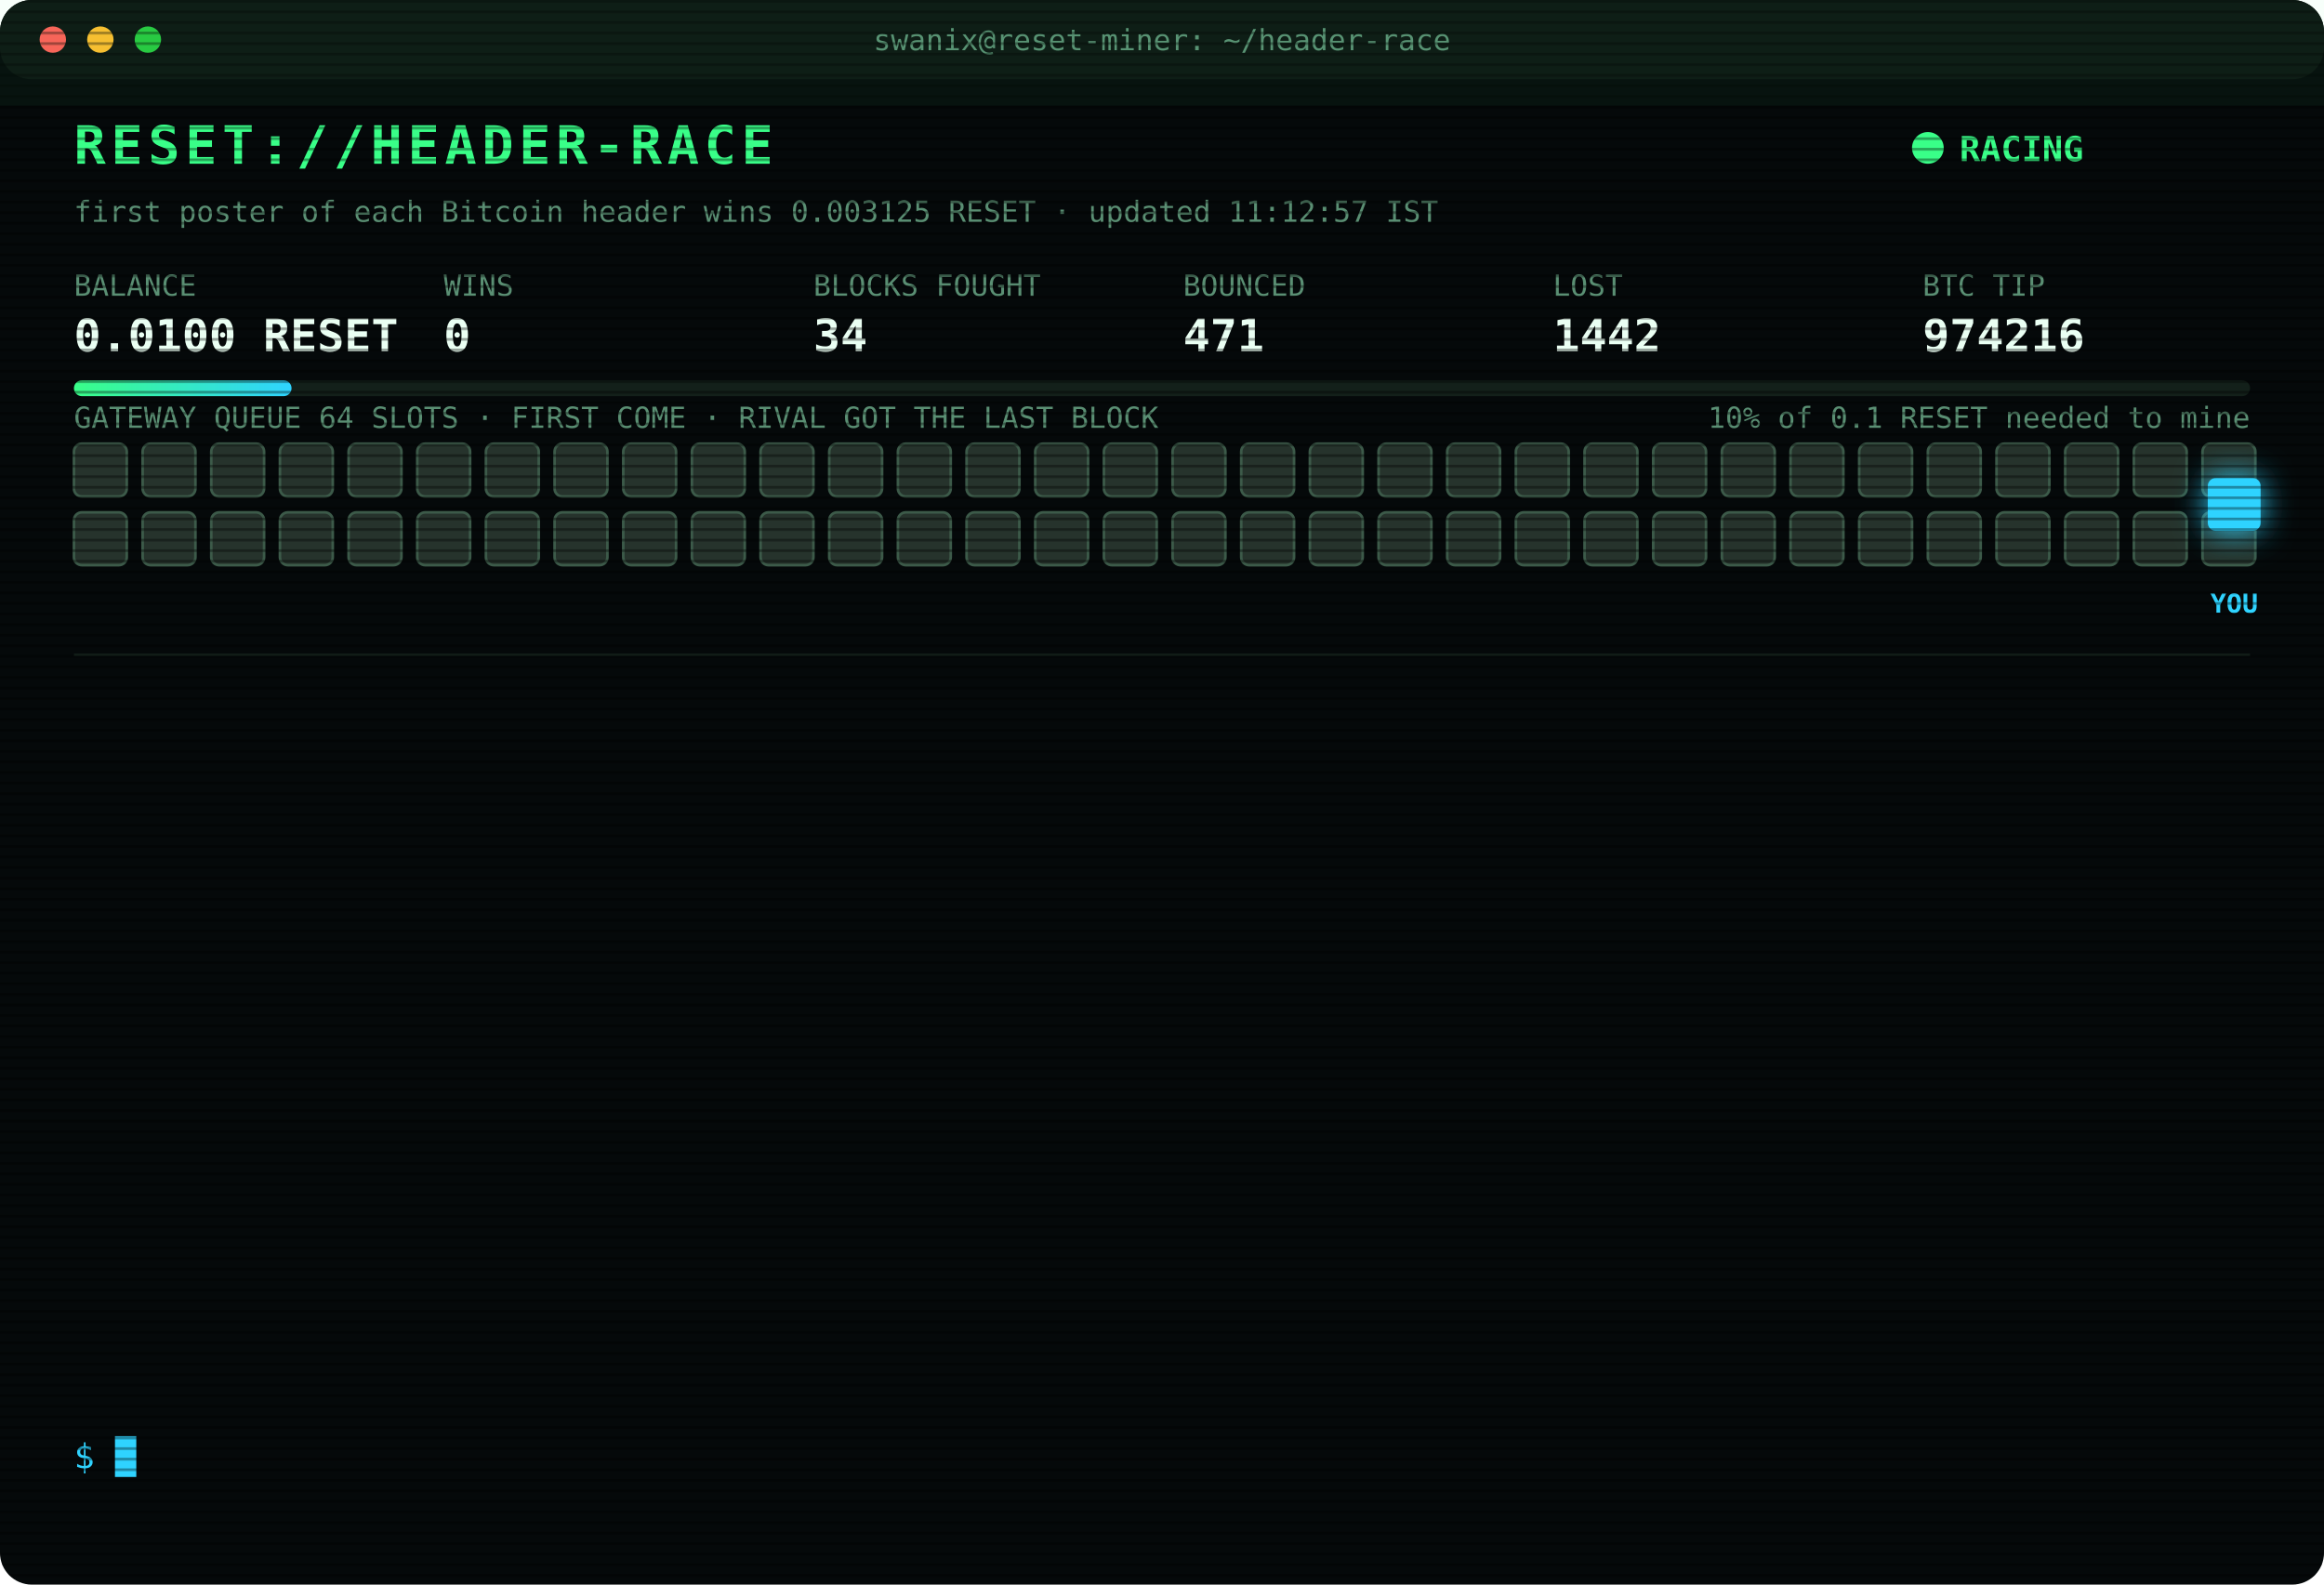
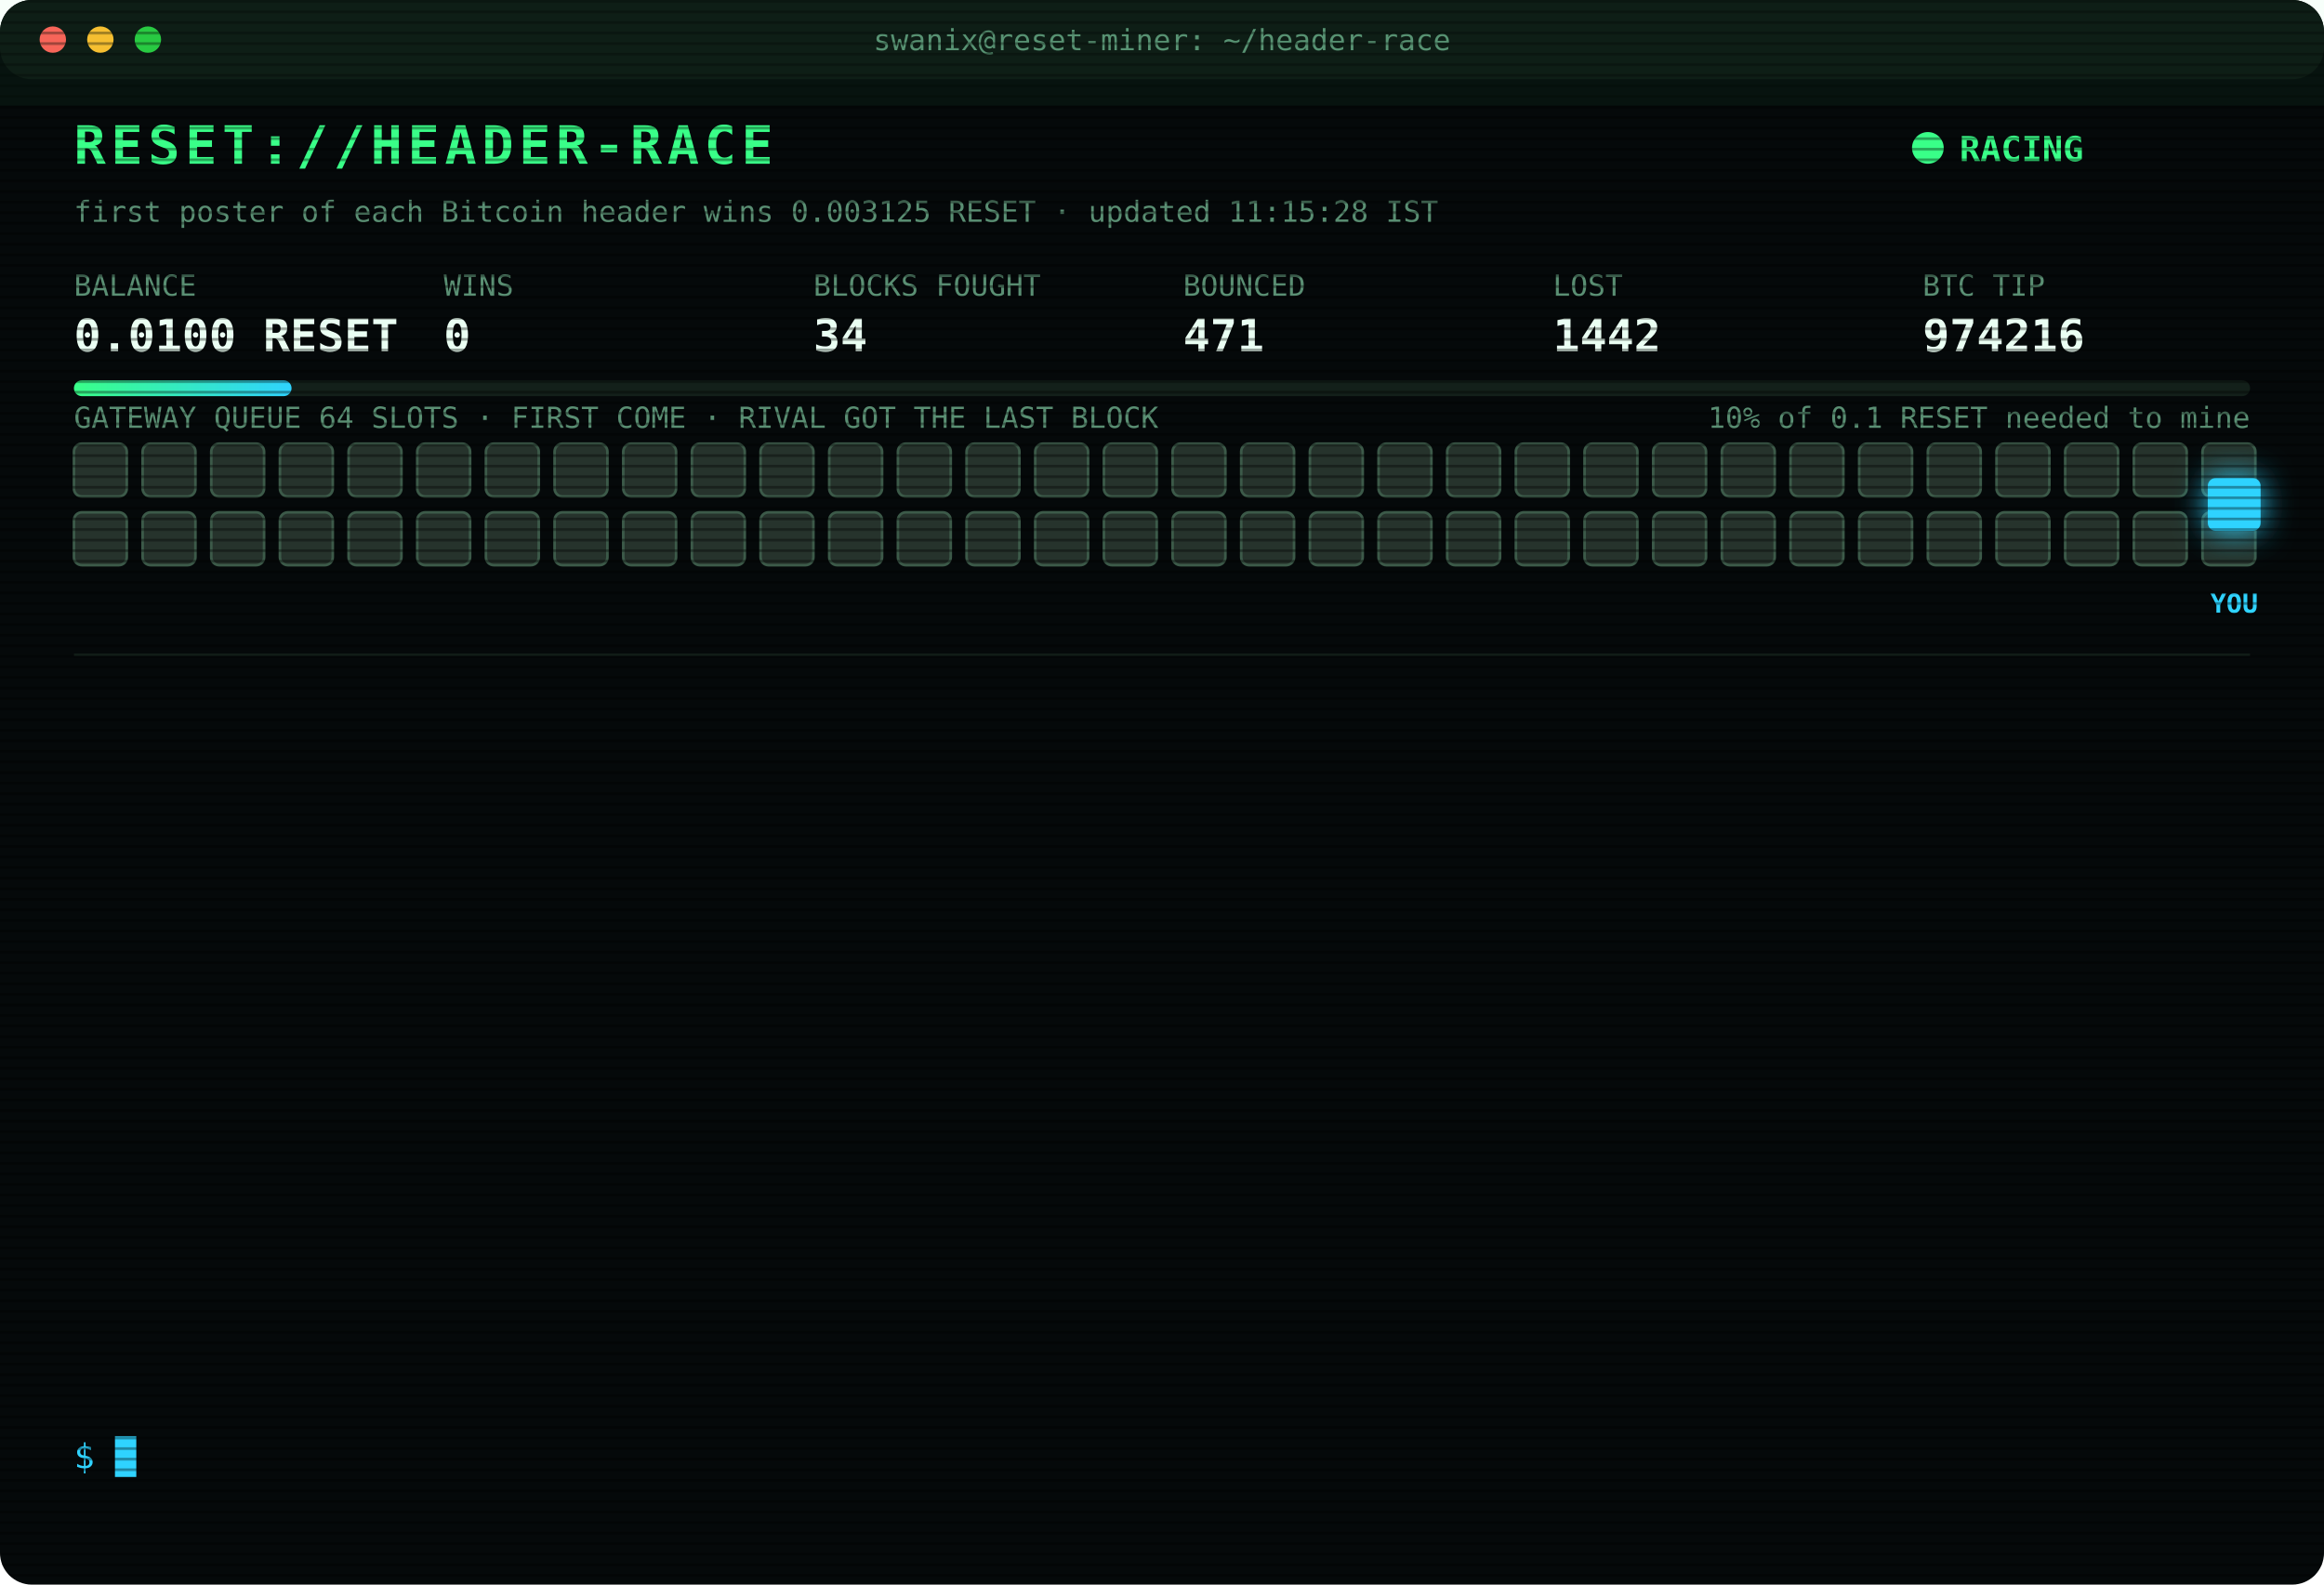
<svg xmlns="http://www.w3.org/2000/svg" width="880" height="600" viewBox="0 0 880 600" font-family="ui-monospace,SFMono-Regular,Menlo,Consolas,monospace">
  <style>
text{font-size:13px;fill:#7CFFB2}
.title{font-size:20px;font-weight:700;fill:#39FF88;letter-spacing:2px;animation:glitch 3s infinite steps(1)}
.sub{fill:#2fd3ff}.k{fill:#5a8f73;font-size:11px}.v{font-size:17px;font-weight:700;fill:#eafff3}
.ts{fill:#3f6b56}.boot{fill:#2fd3ff}.dim{fill:#5a8f73}.bad{fill:#ff4d6d}.warn{fill:#ffd23f}.mag{fill:#ff5cf0}.win{fill:#39FF88;font-weight:700}
.tag{font-size:10px;fill:#2fd3ff;font-weight:700}
.rival{fill:#26332c;stroke:#3c5a49;animation:jam 1.2s infinite alternate}
.idle{fill:#141c18;stroke:#22302a;animation:breathe 4s infinite}
.me{fill:#2fd3ff;filter:drop-shadow(0 0 6px #2fd3ff)}
.hover{animation:nudge 1.1s infinite ease-in-out}.bounce{animation:kick 1.4s infinite}
.ln{opacity:0;animation:in .4s forwards}
.cur{animation:blink 1s infinite steps(1)}
.scan{animation:scan 6s infinite linear}
.led{animation:blink 1.4s infinite}
@keyframes in{from{opacity:0;transform:translateX(-6px)}to{opacity:1;transform:none}}
@keyframes blink{50%{opacity:0}}
@keyframes jam{to{fill:#33463b}}
@keyframes breathe{50%{opacity:.4}}
@keyframes nudge{50%{transform:translateX(-10px)}}
@keyframes kick{0%,100%{transform:none}30%{transform:translateX(-14px)}55%{transform:translateX(10px) translateY(-6px)}}
@keyframes glitch{0%,92%{transform:none}93%{transform:translateX(2px);fill:#ff4d6d}95%{transform:translateX(-2px);fill:#2fd3ff}97%{transform:none}}
@keyframes scan{from{transform:translateY(-40px)}to{transform:translateY(600px)}}
</style>
  <defs>
    <pattern id="sl" width="4" height="4" patternUnits="userSpaceOnUse">
      <rect width="4" height="1" fill="#000" opacity=".35" />
    </pattern>
    <linearGradient id="bar">
      <stop offset="0" stop-color="#39FF88" />
      <stop offset="1" stop-color="#2fd3ff" />
    </linearGradient>
  </defs>
  <rect width="880" height="600" rx="12" fill="#05090a" />
  <rect width="880" height="30" rx="12" fill="#0d1512" />
  <circle cx="20" cy="15" r="5" fill="#ff5f57" />
  <circle cx="38" cy="15" r="5" fill="#febc2e" />
  <circle cx="56" cy="15" r="5" fill="#28c840" />
  <text x="440" y="19" text-anchor="middle" class="k">swanix@reset-miner: ~/header-race</text>
  <text x="28" y="62" class="title">RESET://HEADER-RACE</text>
  <circle class="led" cx="730" cy="56" r="6" fill="#39FF88" />
  <text x="742" y="61" class="win">RACING</text>
-   <text x="28" y="84" class="k">first poster of each Bitcoin header wins 0.003125 RESET · updated 11:12:57 IST</text>
+   <text x="28" y="84" class="k">first poster of each Bitcoin header wins 0.003125 RESET · updated 11:15:28 IST</text>
  <text x="28" y="112" class="k">BALANCE</text>
  <text x="28" y="133" class="v">0.0100 RESET</text>
  <text x="168" y="112" class="k">WINS</text>
  <text x="168" y="133" class="v">0</text>
  <text x="308" y="112" class="k">BLOCKS FOUGHT</text>
  <text x="308" y="133" class="v">34</text>
  <text x="448" y="112" class="k">BOUNCED</text>
  <text x="448" y="133" class="v">471</text>
  <text x="588" y="112" class="k">LOST</text>
  <text x="588" y="133" class="v">1442</text>
  <text x="728" y="112" class="k">BTC TIP</text>
  <text x="728" y="133" class="v">974216</text>
  <rect x="28" y="144" width="824" height="6" rx="3" fill="#13201a" />
  <rect x="28" y="144" width="82.4" height="6" rx="3" fill="url(#bar)" />
  <text x="852" y="162" text-anchor="end" class="k">10% of 0.1 RESET needed to mine</text>
  <text x="28" y="162" class="k">GATEWAY QUEUE 64 SLOTS · FIRST COME · RIVAL GOT THE LAST BLOCK</text>
  <rect class="rival" x="28" y="168" width="20" height="20" rx="3" style="animation-delay:0.00s" />
  <rect class="rival" x="54" y="168" width="20" height="20" rx="3" style="animation-delay:0.05s" />
  <rect class="rival" x="80" y="168" width="20" height="20" rx="3" style="animation-delay:0.10s" />
  <rect class="rival" x="106" y="168" width="20" height="20" rx="3" style="animation-delay:0.15s" />
  <rect class="rival" x="132" y="168" width="20" height="20" rx="3" style="animation-delay:0.20s" />
  <rect class="rival" x="158" y="168" width="20" height="20" rx="3" style="animation-delay:0.25s" />
  <rect class="rival" x="184" y="168" width="20" height="20" rx="3" style="animation-delay:0.30s" />
  <rect class="rival" x="210" y="168" width="20" height="20" rx="3" style="animation-delay:0.35s" />
  <rect class="rival" x="236" y="168" width="20" height="20" rx="3" style="animation-delay:0.40s" />
  <rect class="rival" x="262" y="168" width="20" height="20" rx="3" style="animation-delay:0.45s" />
  <rect class="rival" x="288" y="168" width="20" height="20" rx="3" style="animation-delay:0.50s" />
  <rect class="rival" x="314" y="168" width="20" height="20" rx="3" style="animation-delay:0.55s" />
  <rect class="rival" x="340" y="168" width="20" height="20" rx="3" style="animation-delay:0.60s" />
  <rect class="rival" x="366" y="168" width="20" height="20" rx="3" style="animation-delay:0.65s" />
  <rect class="rival" x="392" y="168" width="20" height="20" rx="3" style="animation-delay:0.70s" />
  <rect class="rival" x="418" y="168" width="20" height="20" rx="3" style="animation-delay:0.75s" />
  <rect class="rival" x="444" y="168" width="20" height="20" rx="3" style="animation-delay:0.80s" />
  <rect class="rival" x="470" y="168" width="20" height="20" rx="3" style="animation-delay:0.85s" />
  <rect class="rival" x="496" y="168" width="20" height="20" rx="3" style="animation-delay:0.90s" />
  <rect class="rival" x="522" y="168" width="20" height="20" rx="3" style="animation-delay:0.95s" />
  <rect class="rival" x="548" y="168" width="20" height="20" rx="3" style="animation-delay:1.00s" />
  <rect class="rival" x="574" y="168" width="20" height="20" rx="3" style="animation-delay:1.05s" />
  <rect class="rival" x="600" y="168" width="20" height="20" rx="3" style="animation-delay:1.10s" />
  <rect class="rival" x="626" y="168" width="20" height="20" rx="3" style="animation-delay:1.15s" />
  <rect class="rival" x="652" y="168" width="20" height="20" rx="3" style="animation-delay:1.20s" />
  <rect class="rival" x="678" y="168" width="20" height="20" rx="3" style="animation-delay:1.25s" />
  <rect class="rival" x="704" y="168" width="20" height="20" rx="3" style="animation-delay:1.30s" />
  <rect class="rival" x="730" y="168" width="20" height="20" rx="3" style="animation-delay:1.35s" />
  <rect class="rival" x="756" y="168" width="20" height="20" rx="3" style="animation-delay:1.40s" />
  <rect class="rival" x="782" y="168" width="20" height="20" rx="3" style="animation-delay:1.45s" />
  <rect class="rival" x="808" y="168" width="20" height="20" rx="3" style="animation-delay:1.50s" />
  <rect class="rival" x="834" y="168" width="20" height="20" rx="3" style="animation-delay:1.55s" />
  <rect class="rival" x="28" y="194" width="20" height="20" rx="3" style="animation-delay:1.60s" />
  <rect class="rival" x="54" y="194" width="20" height="20" rx="3" style="animation-delay:1.65s" />
  <rect class="rival" x="80" y="194" width="20" height="20" rx="3" style="animation-delay:1.70s" />
  <rect class="rival" x="106" y="194" width="20" height="20" rx="3" style="animation-delay:1.75s" />
  <rect class="rival" x="132" y="194" width="20" height="20" rx="3" style="animation-delay:1.80s" />
  <rect class="rival" x="158" y="194" width="20" height="20" rx="3" style="animation-delay:1.85s" />
  <rect class="rival" x="184" y="194" width="20" height="20" rx="3" style="animation-delay:1.90s" />
  <rect class="rival" x="210" y="194" width="20" height="20" rx="3" style="animation-delay:1.95s" />
  <rect class="rival" x="236" y="194" width="20" height="20" rx="3" style="animation-delay:2.00s" />
  <rect class="rival" x="262" y="194" width="20" height="20" rx="3" style="animation-delay:2.05s" />
  <rect class="rival" x="288" y="194" width="20" height="20" rx="3" style="animation-delay:2.10s" />
  <rect class="rival" x="314" y="194" width="20" height="20" rx="3" style="animation-delay:2.15s" />
  <rect class="rival" x="340" y="194" width="20" height="20" rx="3" style="animation-delay:2.20s" />
  <rect class="rival" x="366" y="194" width="20" height="20" rx="3" style="animation-delay:2.25s" />
  <rect class="rival" x="392" y="194" width="20" height="20" rx="3" style="animation-delay:2.30s" />
  <rect class="rival" x="418" y="194" width="20" height="20" rx="3" style="animation-delay:2.35s" />
  <rect class="rival" x="444" y="194" width="20" height="20" rx="3" style="animation-delay:2.40s" />
  <rect class="rival" x="470" y="194" width="20" height="20" rx="3" style="animation-delay:2.45s" />
  <rect class="rival" x="496" y="194" width="20" height="20" rx="3" style="animation-delay:2.50s" />
  <rect class="rival" x="522" y="194" width="20" height="20" rx="3" style="animation-delay:2.55s" />
  <rect class="rival" x="548" y="194" width="20" height="20" rx="3" style="animation-delay:2.60s" />
  <rect class="rival" x="574" y="194" width="20" height="20" rx="3" style="animation-delay:2.65s" />
  <rect class="rival" x="600" y="194" width="20" height="20" rx="3" style="animation-delay:2.70s" />
  <rect class="rival" x="626" y="194" width="20" height="20" rx="3" style="animation-delay:2.75s" />
  <rect class="rival" x="652" y="194" width="20" height="20" rx="3" style="animation-delay:2.80s" />
  <rect class="rival" x="678" y="194" width="20" height="20" rx="3" style="animation-delay:2.85s" />
  <rect class="rival" x="704" y="194" width="20" height="20" rx="3" style="animation-delay:2.90s" />
  <rect class="rival" x="730" y="194" width="20" height="20" rx="3" style="animation-delay:2.95s" />
  <rect class="rival" x="756" y="194" width="20" height="20" rx="3" style="animation-delay:3.00s" />
  <rect class="rival" x="782" y="194" width="20" height="20" rx="3" style="animation-delay:3.05s" />
  <rect class="rival" x="808" y="194" width="20" height="20" rx="3" style="animation-delay:3.10s" />
  <rect class="rival" x="834" y="194" width="20" height="20" rx="3" style="animation-delay:3.15s" />
  <g class="hover">
    <rect class="me" x="836" y="181" width="20" height="20" rx="3" />
    <text class="tag" x="846" y="232" text-anchor="middle">YOU</text>
  </g>
  <line x1="28" x2="852" y1="248" y2="248" stroke="#13201a" />
  <g class="ln" style="animation-delay:0.40s">
    <text x="28" y="270" class="ts">08:48:27</text>
    <text x="104" y="270" class="bad">[LOST] #974205 taken by a rival miner</text>
  </g>
  <g class="ln" style="animation-delay:0.65s">
    <text x="28" y="292" class="ts">08:55:29</text>
    <text x="104" y="292" class="dim">[STINT END] calls 755 · wins 0</text>
  </g>
  <g class="ln" style="animation-delay:0.90s">
    <text x="28" y="314" class="ts">09:00:28</text>
    <text x="104" y="314" class="boot">[BOOT] racer v3 online · 3 feeds · stint 340m</text>
  </g>
  <g class="ln" style="animation-delay:1.15s">
    <text x="28" y="336" class="ts">09:10:23</text>
    <text x="104" y="336" class="bad">[LOST] #974207 taken by a rival miner</text>
  </g>
  <g class="ln" style="animation-delay:1.40s">
    <text x="28" y="358" class="ts">09:11:07</text>
    <text x="104" y="358" class="bad">[LOST] #974208 taken by a rival miner</text>
  </g>
  <g class="ln" style="animation-delay:1.65s">
    <text x="28" y="380" class="ts">09:16:43</text>
    <text x="104" y="380" class="bad">[LOST] #974209 taken by a rival miner</text>
  </g>
  <g class="ln" style="animation-delay:1.90s">
    <text x="28" y="402" class="ts">09:42:48</text>
    <text x="104" y="402" class="bad">[LOST] #974210 taken by a rival miner</text>
  </g>
  <g class="ln" style="animation-delay:2.15s">
    <text x="28" y="424" class="ts">10:12:30</text>
    <text x="104" y="424" class="bad">[LOST] #974211 taken by a rival miner</text>
  </g>
  <g class="ln" style="animation-delay:2.40s">
    <text x="28" y="446" class="ts">10:21:36</text>
    <text x="104" y="446" class="bad">[LOST] #974212 taken by a rival miner</text>
  </g>
  <g class="ln" style="animation-delay:2.65s">
    <text x="28" y="468" class="ts">10:30:51</text>
    <text x="104" y="468" class="bad">[LOST] #974213 taken by a rival miner</text>
  </g>
  <g class="ln" style="animation-delay:2.90s">
    <text x="28" y="490" class="ts">10:37:21</text>
    <text x="104" y="490" class="bad">[LOST] #974214 taken by a rival miner</text>
  </g>
  <g class="ln" style="animation-delay:3.15s">
    <text x="28" y="512" class="ts">11:00:06</text>
    <text x="104" y="512" class="bad">[LOST] #974215 taken by a rival miner</text>
  </g>
  <g class="ln" style="animation-delay:3.40s">
    <text x="28" y="534" class="ts">11:12:57</text>
    <text x="104" y="534" class="bad">[LOST] #974216 taken by a rival miner</text>
  </g>
  <text x="28" y="556" class="sub">$ <tspan class="cur">█</tspan>
  </text>
  <rect width="880" height="600" rx="12" fill="url(#sl)" pointer-events="none" />
  <rect class="scan" width="880" height="40" fill="#39FF88" opacity=".04" />
</svg>
